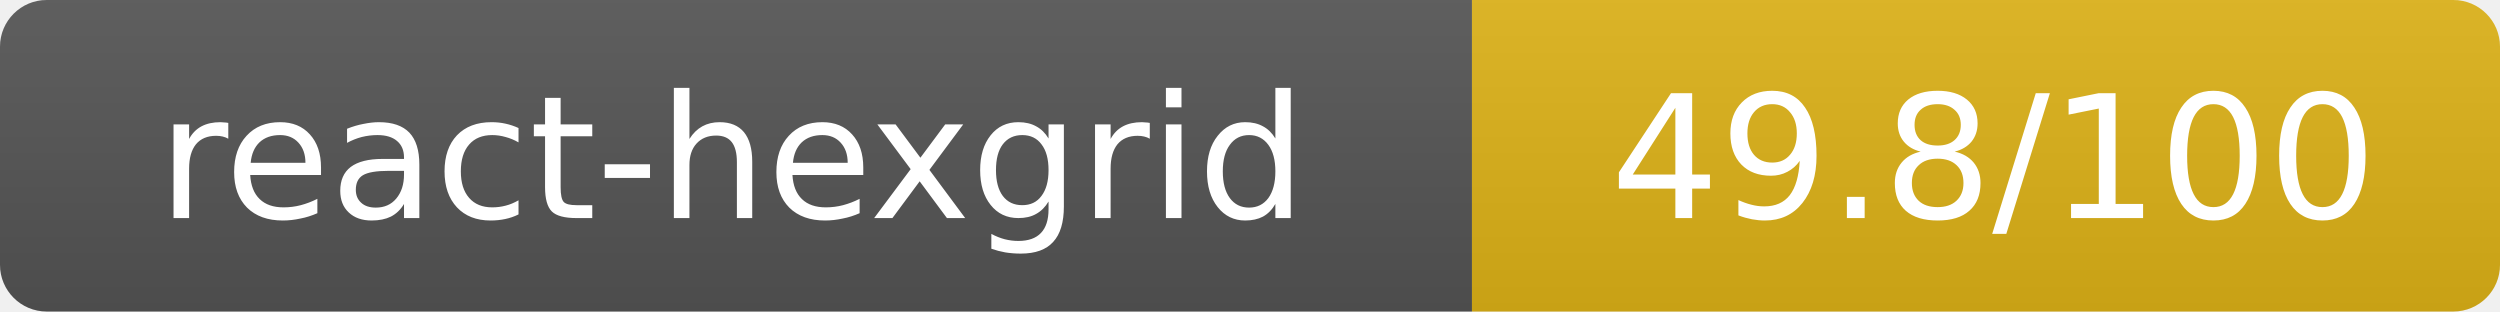
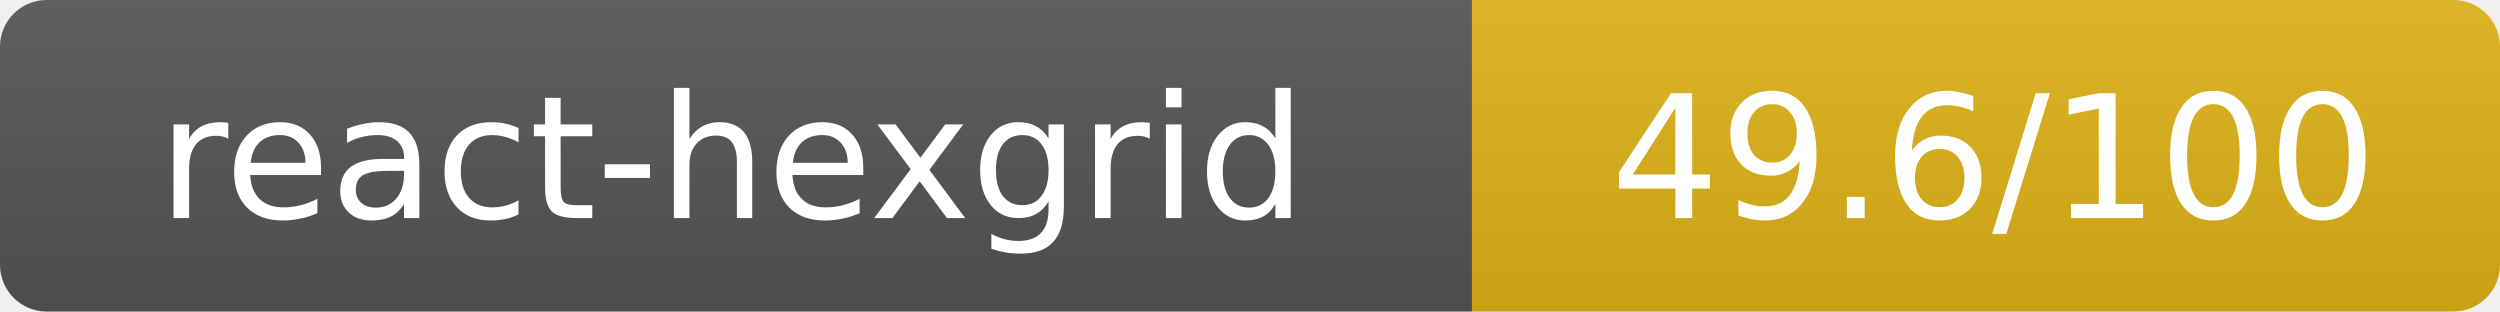
- <svg xmlns="http://www.w3.org/2000/svg" width="160.5" height="20" role="img" aria-label="react-hexgrid: 49.8/100">
+ <svg xmlns="http://www.w3.org/2000/svg" width="160.5" height="20" role="img" aria-label="react-hexgrid: 49.6/100">
  <linearGradient id="s" x2="0" y2="100%">
    <stop offset="0" stop-color="#bbb" stop-opacity=".1" />
    <stop offset="1" stop-opacity=".1" />
  </linearGradient>
  <clipPath id="r">
    <rect width="160.5" height="20" rx="3" fill="#fff" />
  </clipPath>
  <g clip-path="url(#r)">
    <rect width="94.5" height="20" fill="#555" />
    <rect x="94.5" width="66" height="20" fill="#dfb317" />
    <rect width="160.5" height="20" fill="url(#s)" />
  </g>
  <g fill="#fff" text-anchor="middle" font-family="Verdana,Geneva,DejaVu Sans,sans-serif" text-rendering="geometricPrecision" font-size="11">
    <text x="47" y="14">react-hexgrid</text>
-     <text x="128" y="14">49.8/100</text>
+     <text x="128" y="14">49.6/100</text>
  </g>
</svg>
